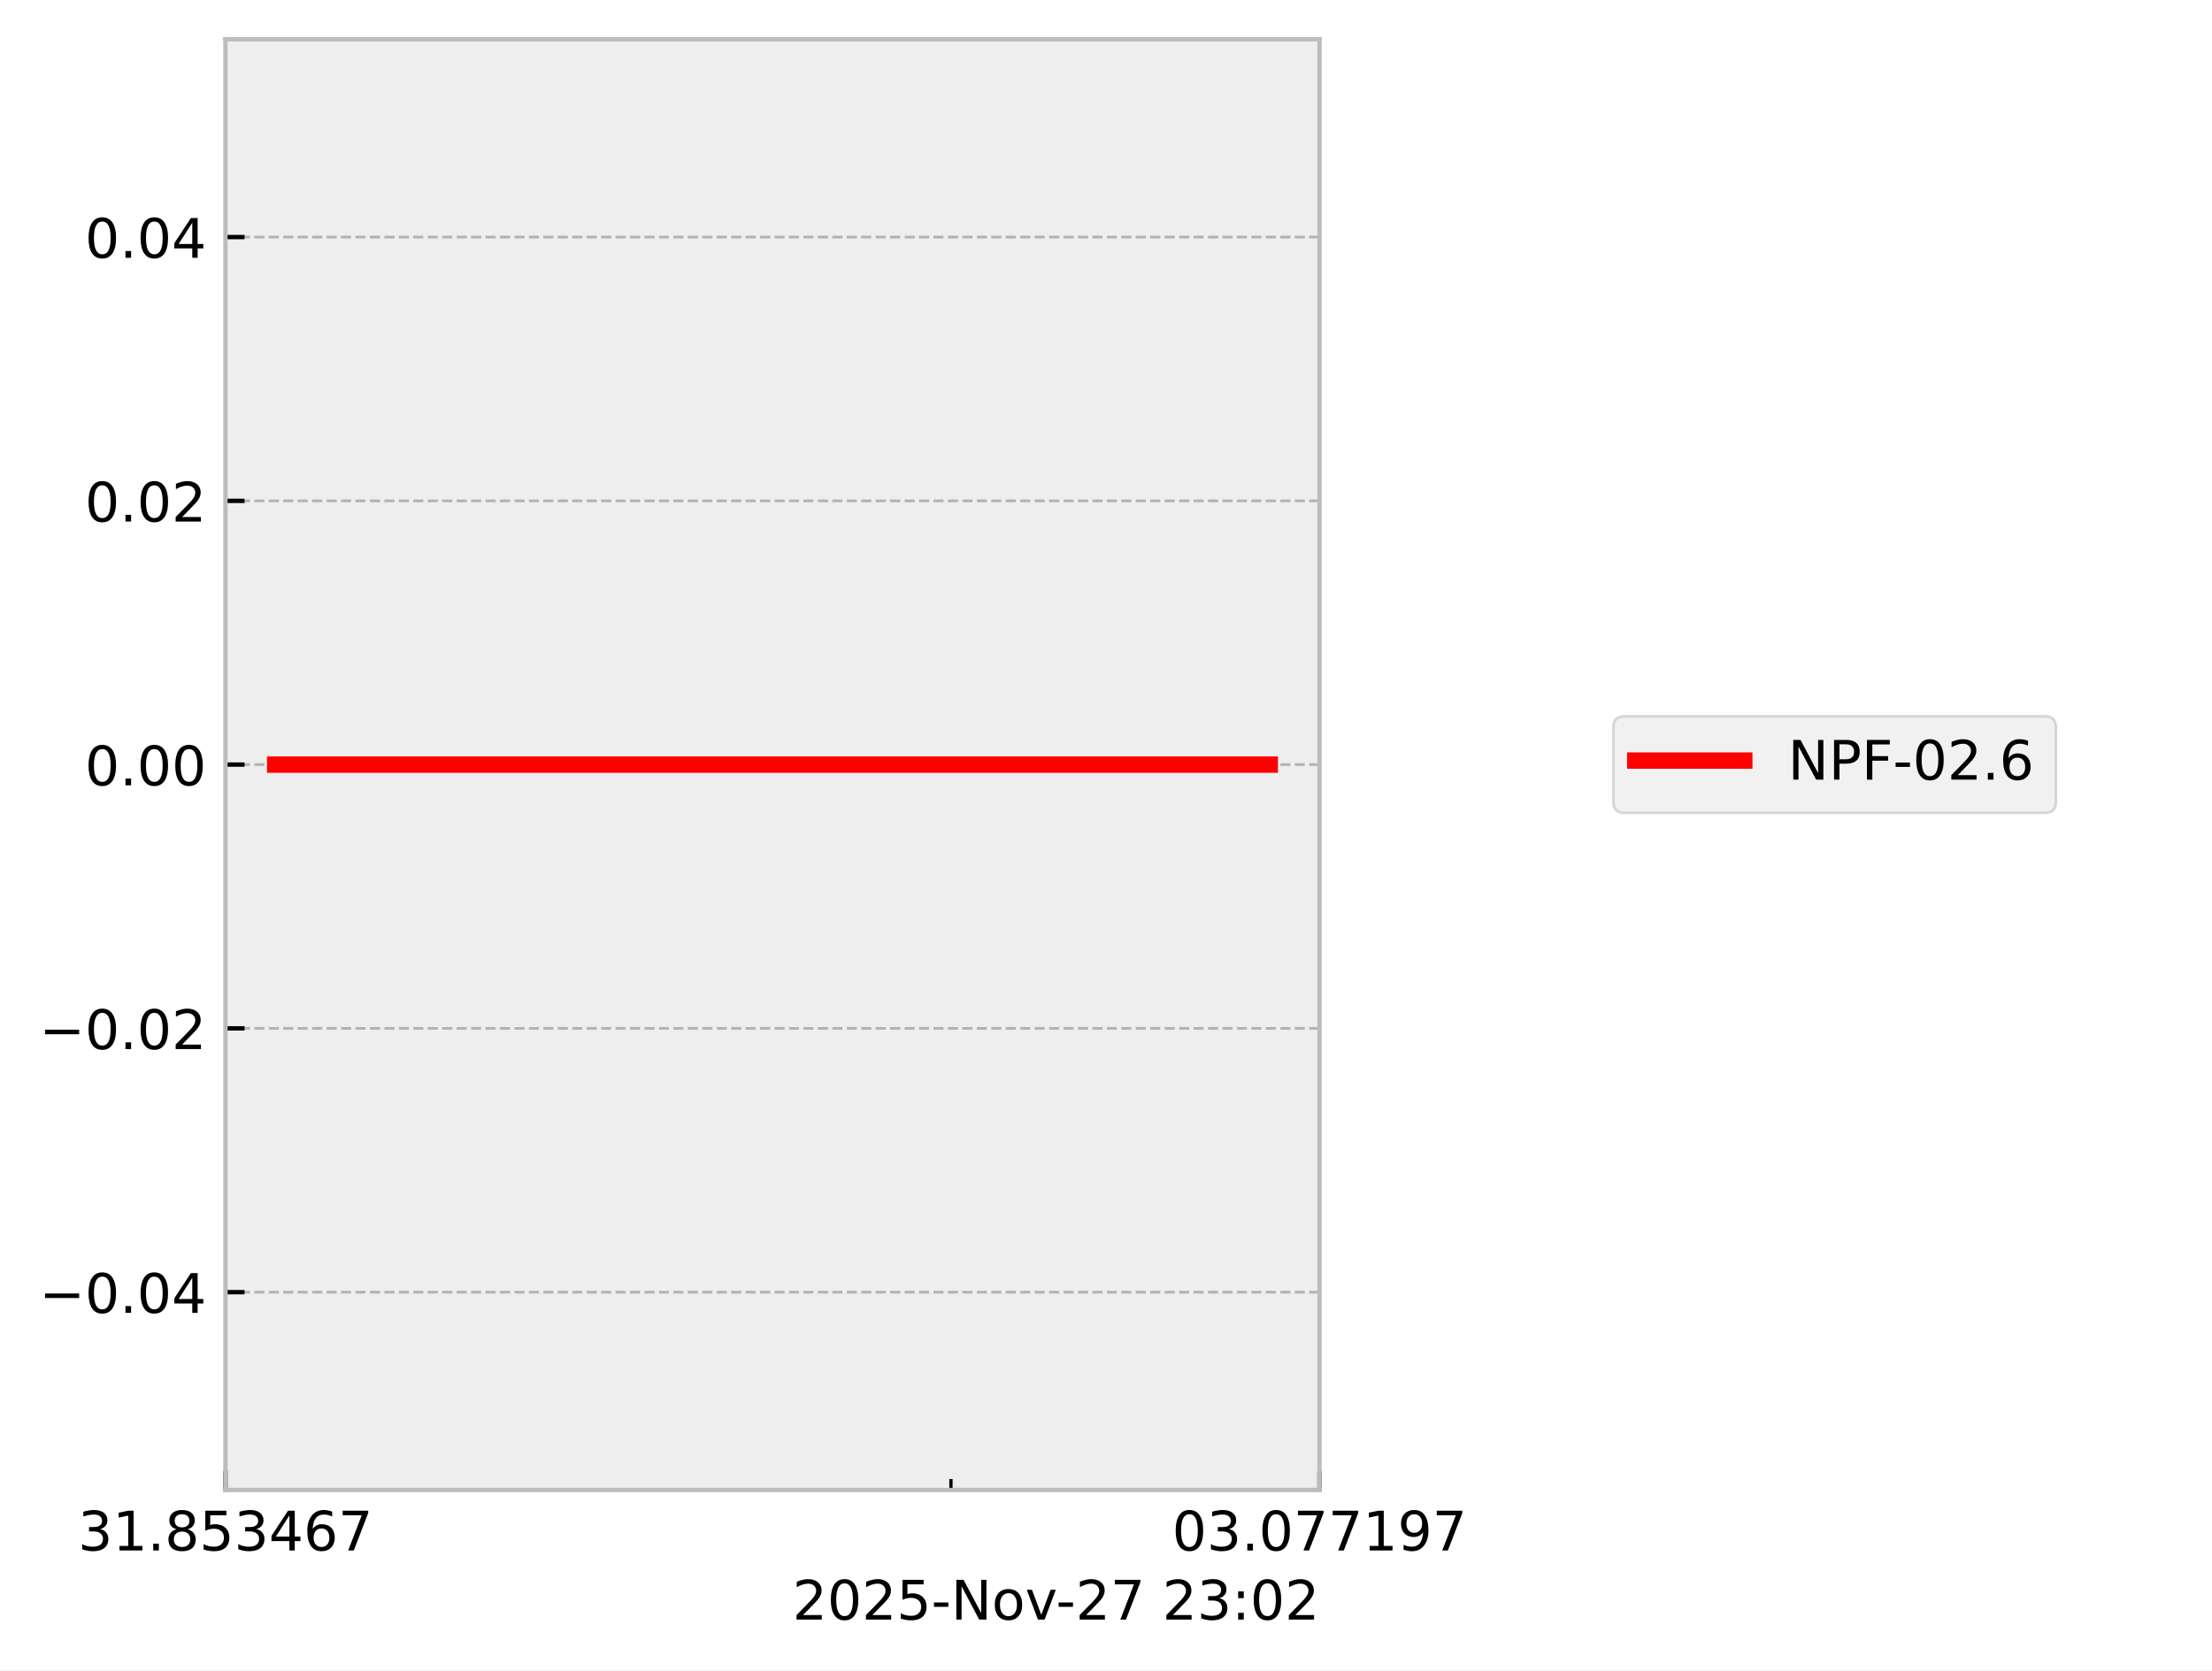
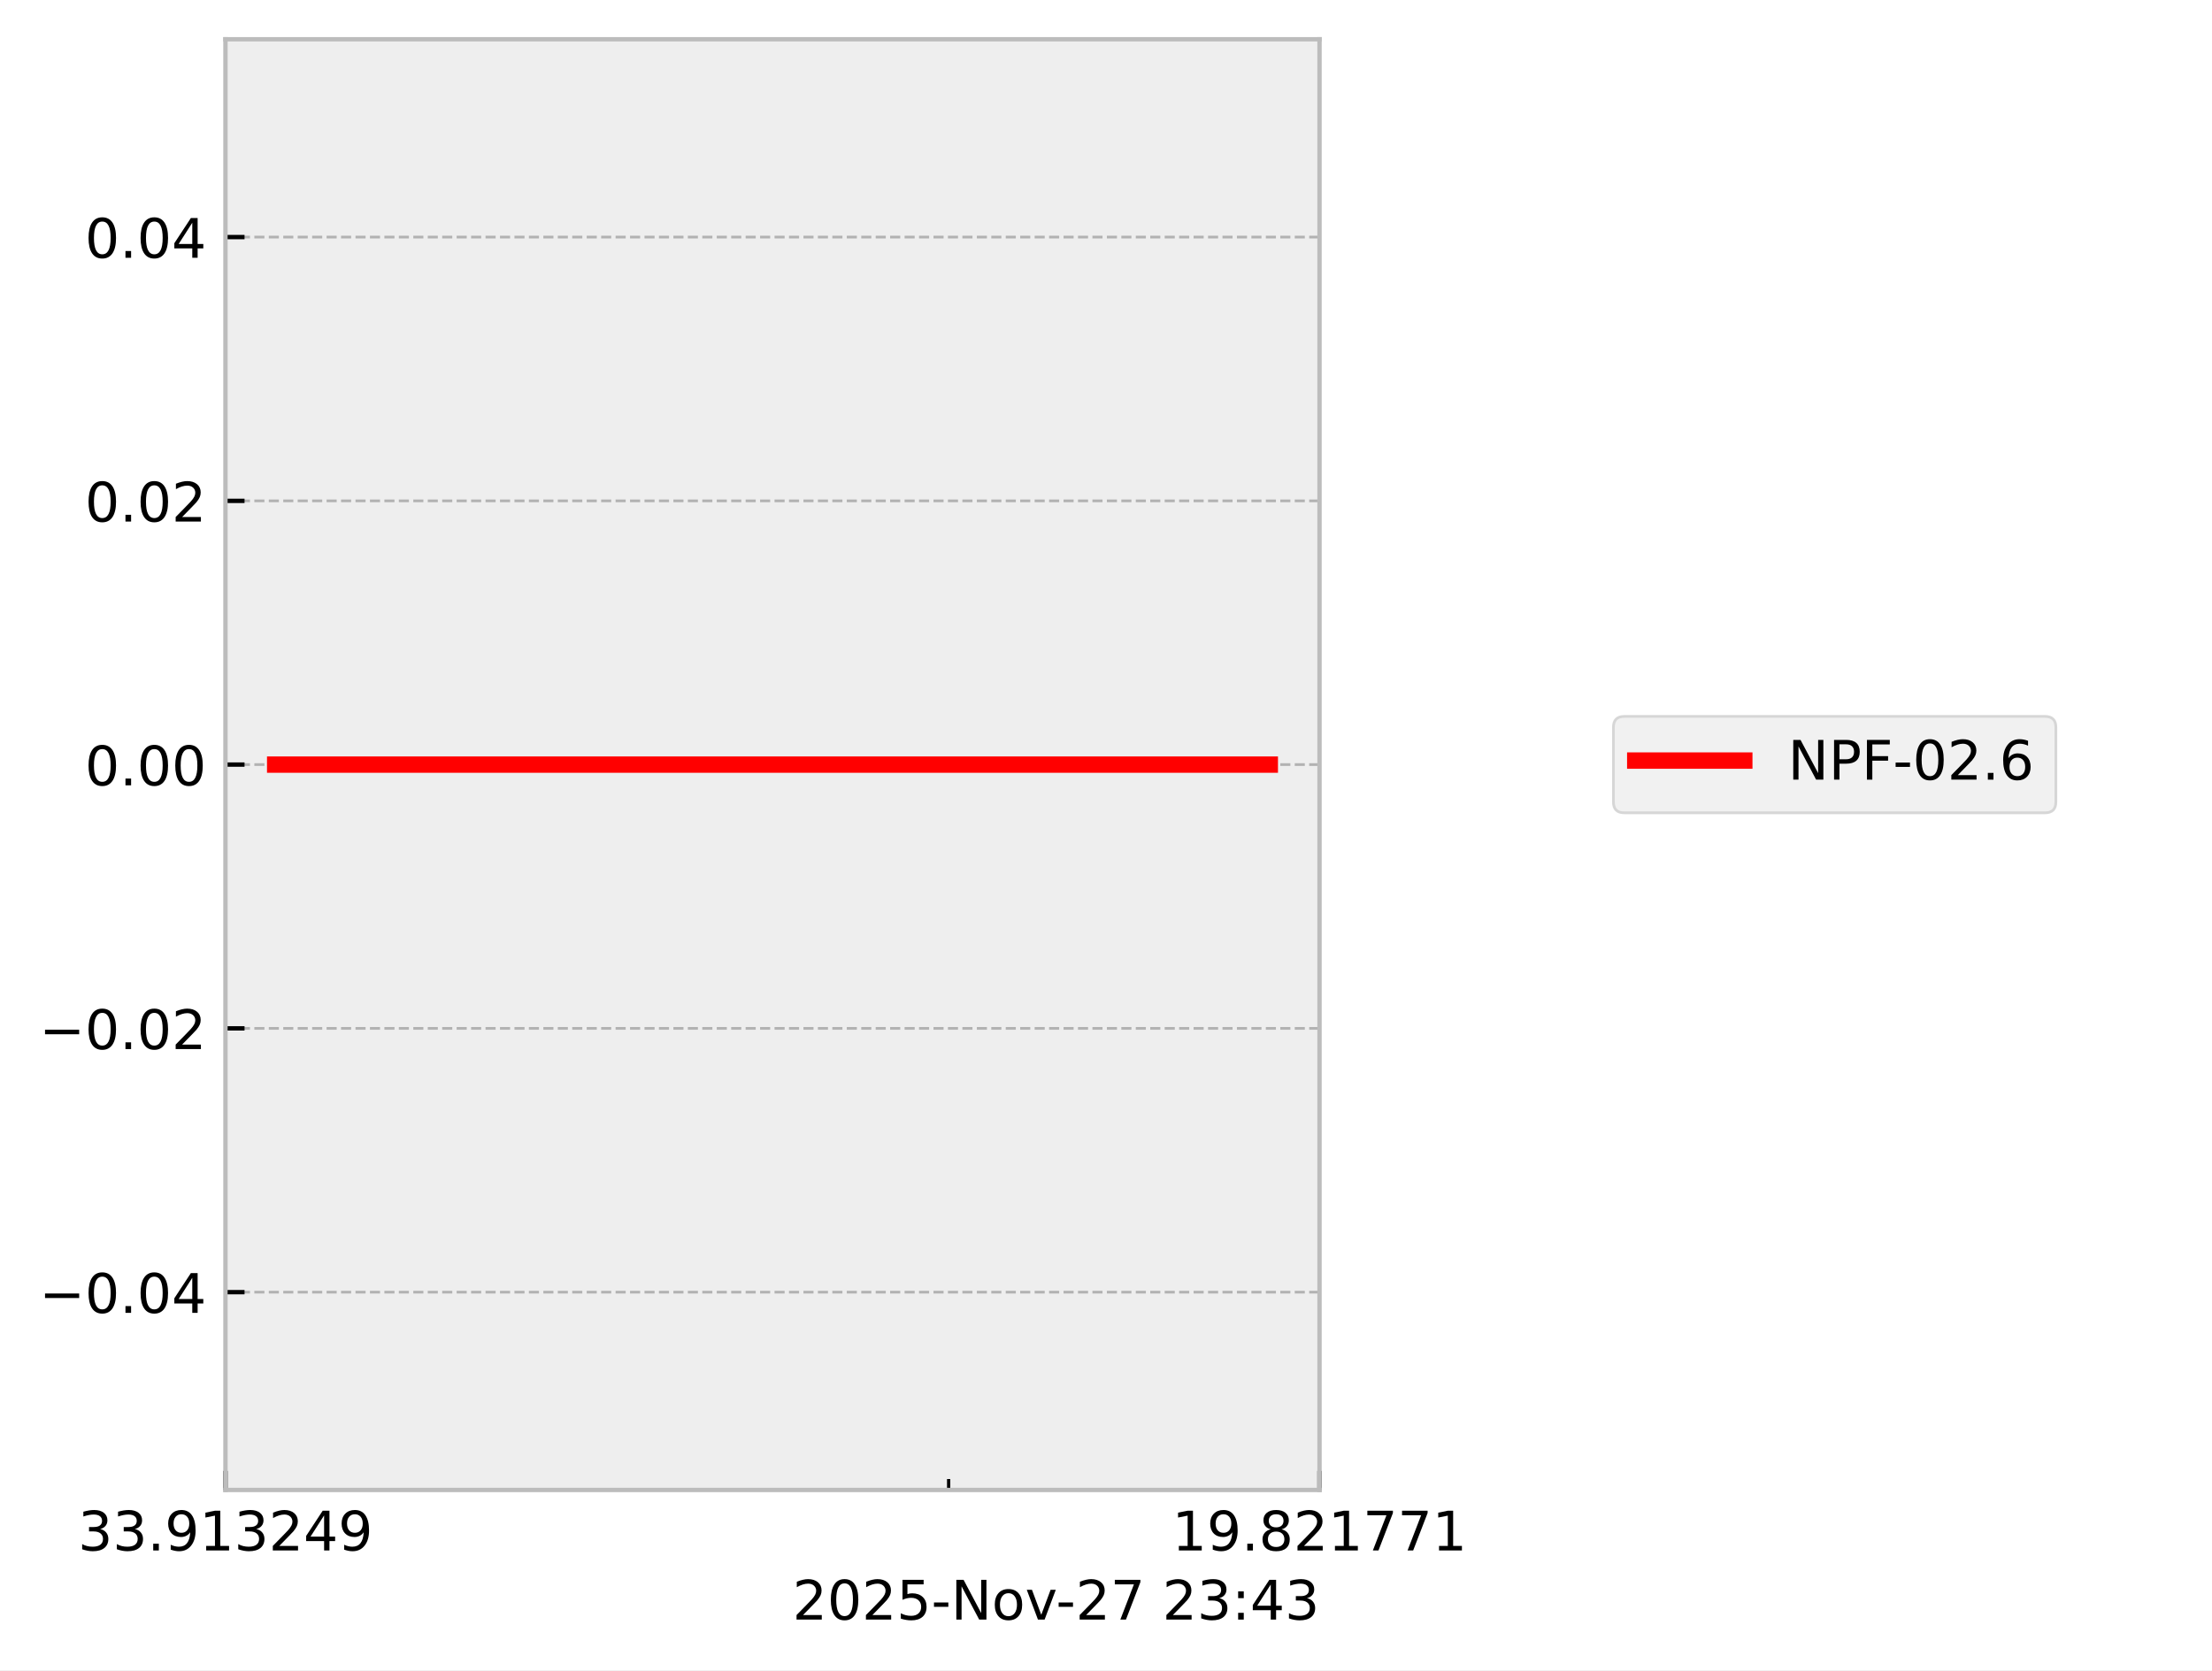
<svg xmlns="http://www.w3.org/2000/svg" xmlns:xlink="http://www.w3.org/1999/xlink" width="405.665pt" height="306.368pt" viewBox="0 0 405.665 306.368" version="1.1">
  <defs>
    <style type="text/css">*{stroke-linejoin: round; stroke-linecap: butt}</style>
  </defs>
  <g id="figure_1">
    <g id="patch_1">
      <path d="M 0 306.368  L 405.665 306.368  L 405.665 0  L 0 0  z " style="fill: #ffffff" />
    </g>
    <g id="axes_1">
      <g id="patch_2">
        <path d="M 41.345 273.312  L 241.991 273.312  L 241.991 7.2  L 41.345 7.2  z " style="fill: #eeeeee" />
      </g>
      <g id="matplotlib.axis_1">
        <g id="xtick_1">
          <g id="line2d_1">
-             <path d="M 41.345 273.312  L 41.345 7.2  " clip-path="url(#p66af78a9c5)" style="fill: none; stroke-dasharray: 1.85,0.8; stroke-dashoffset: 0; stroke: #b2b2b2; stroke-width: 0.5" />
+             <path d="M 41.345 273.312  L 41.345 7.2  " clip-path="url(#pc372a2ad7b)" style="fill: none; stroke-dasharray: 1.85,0.8; stroke-dashoffset: 0; stroke: #b2b2b2; stroke-width: 0.5" />
          </g>
          <g id="line2d_2">
            <defs>
-               <path id="m94ef29f47f" d="M 0 0  L 0 -3.5  " style="stroke: #000000; stroke-width: 0.8" />
-             </defs>
-             <g>
-               <use xlink:href="#m94ef29f47f" x="41.345" y="273.312" style="stroke: #000000; stroke-width: 0.8" />
+               <path id="m54079ca446" d="M 0 0  L 0 -3.5  " style="stroke: #000000; stroke-width: 0.8" />
+             </defs>
+             <g>
+               <use xlink:href="#m54079ca446" x="41.345" y="273.312" style="stroke: #000000; stroke-width: 0.8" />
            </g>
          </g>
          <g id="text_1">
            <g transform="translate(14.30625 284.4104) scale(0.1 -0.1)">
              <defs>
                <path id="DejaVuSans-33" d="M 2597 2516  Q 3050 2419 3304 2112  Q 3559 1806 3559 1356  Q 3559 666 3084 287  Q 2609 -91 1734 -91  Q 1441 -91 1130 -33  Q 819 25 488 141  L 488 750  Q 750 597 1062 519  Q 1375 441 1716 441  Q 2309 441 2620 675  Q 2931 909 2931 1356  Q 2931 1769 2642 2001  Q 2353 2234 1838 2234  L 1294 2234  L 1294 2753  L 1863 2753  Q 2328 2753 2575 2939  Q 2822 3125 2822 3475  Q 2822 3834 2567 4026  Q 2313 4219 1838 4219  Q 1578 4219 1281 4162  Q 984 4106 628 3988  L 628 4550  Q 988 4650 1302 4700  Q 1616 4750 1894 4750  Q 2613 4750 3031 4423  Q 3450 4097 3450 3541  Q 3450 3153 3228 2886  Q 3006 2619 2597 2516  z " transform="scale(0.015625)" />
+                 <path id="DejaVuSans-2e" d="M 684 794  L 1344 794  L 1344 0  L 684 0  L 684 794  z " transform="scale(0.015625)" />
+                 <path id="DejaVuSans-39" d="M 703 97  L 703 672  Q 941 559 1184 500  Q 1428 441 1663 441  Q 2288 441 2617 861  Q 2947 1281 2994 2138  Q 2813 1869 2534 1725  Q 2256 1581 1919 1581  Q 1219 1581 811 2004  Q 403 2428 403 3163  Q 403 3881 828 4315  Q 1253 4750 1959 4750  Q 2769 4750 3195 4129  Q 3622 3509 3622 2328  Q 3622 1225 3098 567  Q 2575 -91 1691 -91  Q 1453 -91 1209 -44  Q 966 3 703 97  z M 1959 2075  Q 2384 2075 2632 2365  Q 2881 2656 2881 3163  Q 2881 3666 2632 3958  Q 2384 4250 1959 4250  Q 1534 4250 1286 3958  Q 1038 3666 1038 3163  Q 1038 2656 1286 2365  Q 1534 2075 1959 2075  z " transform="scale(0.015625)" />
                <path id="DejaVuSans-31" d="M 794 531  L 1825 531  L 1825 4091  L 703 3866  L 703 4441  L 1819 4666  L 2450 4666  L 2450 531  L 3481 531  L 3481 0  L 794 0  L 794 531  z " transform="scale(0.015625)" />
-                 <path id="DejaVuSans-2e" d="M 684 794  L 1344 794  L 1344 0  L 684 0  L 684 794  z " transform="scale(0.015625)" />
-                 <path id="DejaVuSans-38" d="M 2034 2216  Q 1584 2216 1326 1975  Q 1069 1734 1069 1313  Q 1069 891 1326 650  Q 1584 409 2034 409  Q 2484 409 2743 651  Q 3003 894 3003 1313  Q 3003 1734 2745 1975  Q 2488 2216 2034 2216  z M 1403 2484  Q 997 2584 770 2862  Q 544 3141 544 3541  Q 544 4100 942 4425  Q 1341 4750 2034 4750  Q 2731 4750 3128 4425  Q 3525 4100 3525 3541  Q 3525 3141 3298 2862  Q 3072 2584 2669 2484  Q 3125 2378 3379 2068  Q 3634 1759 3634 1313  Q 3634 634 3220 271  Q 2806 -91 2034 -91  Q 1263 -91 848 271  Q 434 634 434 1313  Q 434 1759 690 2068  Q 947 2378 1403 2484  z M 1172 3481  Q 1172 3119 1398 2916  Q 1625 2713 2034 2713  Q 2441 2713 2670 2916  Q 2900 3119 2900 3481  Q 2900 3844 2670 4047  Q 2441 4250 2034 4250  Q 1625 4250 1398 4047  Q 1172 3844 1172 3481  z " transform="scale(0.015625)" />
-                 <path id="DejaVuSans-35" d="M 691 4666  L 3169 4666  L 3169 4134  L 1269 4134  L 1269 2991  Q 1406 3038 1543 3061  Q 1681 3084 1819 3084  Q 2600 3084 3056 2656  Q 3513 2228 3513 1497  Q 3513 744 3044 326  Q 2575 -91 1722 -91  Q 1428 -91 1123 -41  Q 819 9 494 109  L 494 744  Q 775 591 1075 516  Q 1375 441 1709 441  Q 2250 441 2565 725  Q 2881 1009 2881 1497  Q 2881 1984 2565 2268  Q 2250 2553 1709 2553  Q 1456 2553 1204 2497  Q 953 2441 691 2322  L 691 4666  z " transform="scale(0.015625)" />
+                 <path id="DejaVuSans-32" d="M 1228 531  L 3431 531  L 3431 0  L 469 0  L 469 531  Q 828 903 1448 1529  Q 2069 2156 2228 2338  Q 2531 2678 2651 2914  Q 2772 3150 2772 3378  Q 2772 3750 2511 3984  Q 2250 4219 1831 4219  Q 1534 4219 1204 4116  Q 875 4013 500 3803  L 500 4441  Q 881 4594 1212 4672  Q 1544 4750 1819 4750  Q 2544 4750 2975 4387  Q 3406 4025 3406 3419  Q 3406 3131 3298 2873  Q 3191 2616 2906 2266  Q 2828 2175 2409 1742  Q 1991 1309 1228 531  z " transform="scale(0.015625)" />
                <path id="DejaVuSans-34" d="M 2419 4116  L 825 1625  L 2419 1625  L 2419 4116  z M 2253 4666  L 3047 4666  L 3047 1625  L 3713 1625  L 3713 1100  L 3047 1100  L 3047 0  L 2419 0  L 2419 1100  L 313 1100  L 313 1709  L 2253 4666  z " transform="scale(0.015625)" />
-                 <path id="DejaVuSans-36" d="M 2113 2584  Q 1688 2584 1439 2293  Q 1191 2003 1191 1497  Q 1191 994 1439 701  Q 1688 409 2113 409  Q 2538 409 2786 701  Q 3034 994 3034 1497  Q 3034 2003 2786 2293  Q 2538 2584 2113 2584  z M 3366 4563  L 3366 3988  Q 3128 4100 2886 4159  Q 2644 4219 2406 4219  Q 1781 4219 1451 3797  Q 1122 3375 1075 2522  Q 1259 2794 1537 2939  Q 1816 3084 2150 3084  Q 2853 3084 3261 2657  Q 3669 2231 3669 1497  Q 3669 778 3244 343  Q 2819 -91 2113 -91  Q 1303 -91 875 529  Q 447 1150 447 2328  Q 447 3434 972 4092  Q 1497 4750 2381 4750  Q 2619 4750 2861 4703  Q 3103 4656 3366 4563  z " transform="scale(0.015625)" />
-                 <path id="DejaVuSans-37" d="M 525 4666  L 3525 4666  L 3525 4397  L 1831 0  L 1172 0  L 2766 4134  L 525 4134  L 525 4666  z " transform="scale(0.015625)" />
              </defs>
              <use xlink:href="#DejaVuSans-33" />
-               <use xlink:href="#DejaVuSans-31" transform="translate(63.62305 0)" />
+               <use xlink:href="#DejaVuSans-33" transform="translate(63.62305 0)" />
              <use xlink:href="#DejaVuSans-2e" transform="translate(127.2461 0)" />
-               <use xlink:href="#DejaVuSans-38" transform="translate(159.0332 0)" />
-               <use xlink:href="#DejaVuSans-35" transform="translate(222.6562 0)" />
+               <use xlink:href="#DejaVuSans-39" transform="translate(159.0332 0)" />
+               <use xlink:href="#DejaVuSans-31" transform="translate(222.6562 0)" />
              <use xlink:href="#DejaVuSans-33" transform="translate(286.2793 0)" />
-               <use xlink:href="#DejaVuSans-34" transform="translate(349.9023 0)" />
-               <use xlink:href="#DejaVuSans-36" transform="translate(413.5254 0)" />
-               <use xlink:href="#DejaVuSans-37" transform="translate(477.1484 0)" />
+               <use xlink:href="#DejaVuSans-32" transform="translate(349.9023 0)" />
+               <use xlink:href="#DejaVuSans-34" transform="translate(413.5254 0)" />
+               <use xlink:href="#DejaVuSans-39" transform="translate(477.1484 0)" />
            </g>
          </g>
        </g>
        <g id="xtick_2">
          <g id="line2d_3">
-             <path d="M 241.991 273.312  L 241.991 7.2  " clip-path="url(#p66af78a9c5)" style="fill: none; stroke-dasharray: 1.85,0.8; stroke-dashoffset: 0; stroke: #b2b2b2; stroke-width: 0.5" />
+             <path d="M 241.991 273.312  L 241.991 7.2  " clip-path="url(#pc372a2ad7b)" style="fill: none; stroke-dasharray: 1.85,0.8; stroke-dashoffset: 0; stroke: #b2b2b2; stroke-width: 0.5" />
          </g>
          <g id="line2d_4">
            <g>
-               <use xlink:href="#m94ef29f47f" x="241.991" y="273.312" style="stroke: #000000; stroke-width: 0.8" />
+               <use xlink:href="#m54079ca446" x="241.991" y="273.312" style="stroke: #000000; stroke-width: 0.8" />
            </g>
          </g>
          <g id="text_2">
            <g transform="translate(214.9522 284.4104) scale(0.1 -0.1)">
              <defs>
-                 <path id="DejaVuSans-30" d="M 2034 4250  Q 1547 4250 1301 3770  Q 1056 3291 1056 2328  Q 1056 1369 1301 889  Q 1547 409 2034 409  Q 2525 409 2770 889  Q 3016 1369 3016 2328  Q 3016 3291 2770 3770  Q 2525 4250 2034 4250  z M 2034 4750  Q 2819 4750 3233 4129  Q 3647 3509 3647 2328  Q 3647 1150 3233 529  Q 2819 -91 2034 -91  Q 1250 -91 836 529  Q 422 1150 422 2328  Q 422 3509 836 4129  Q 1250 4750 2034 4750  z " transform="scale(0.015625)" />
-                 <path id="DejaVuSans-39" d="M 703 97  L 703 672  Q 941 559 1184 500  Q 1428 441 1663 441  Q 2288 441 2617 861  Q 2947 1281 2994 2138  Q 2813 1869 2534 1725  Q 2256 1581 1919 1581  Q 1219 1581 811 2004  Q 403 2428 403 3163  Q 403 3881 828 4315  Q 1253 4750 1959 4750  Q 2769 4750 3195 4129  Q 3622 3509 3622 2328  Q 3622 1225 3098 567  Q 2575 -91 1691 -91  Q 1453 -91 1209 -44  Q 966 3 703 97  z M 1959 2075  Q 2384 2075 2632 2365  Q 2881 2656 2881 3163  Q 2881 3666 2632 3958  Q 2384 4250 1959 4250  Q 1534 4250 1286 3958  Q 1038 3666 1038 3163  Q 1038 2656 1286 2365  Q 1534 2075 1959 2075  z " transform="scale(0.015625)" />
+                 <path id="DejaVuSans-38" d="M 2034 2216  Q 1584 2216 1326 1975  Q 1069 1734 1069 1313  Q 1069 891 1326 650  Q 1584 409 2034 409  Q 2484 409 2743 651  Q 3003 894 3003 1313  Q 3003 1734 2745 1975  Q 2488 2216 2034 2216  z M 1403 2484  Q 997 2584 770 2862  Q 544 3141 544 3541  Q 544 4100 942 4425  Q 1341 4750 2034 4750  Q 2731 4750 3128 4425  Q 3525 4100 3525 3541  Q 3525 3141 3298 2862  Q 3072 2584 2669 2484  Q 3125 2378 3379 2068  Q 3634 1759 3634 1313  Q 3634 634 3220 271  Q 2806 -91 2034 -91  Q 1263 -91 848 271  Q 434 634 434 1313  Q 434 1759 690 2068  Q 947 2378 1403 2484  z M 1172 3481  Q 1172 3119 1398 2916  Q 1625 2713 2034 2713  Q 2441 2713 2670 2916  Q 2900 3119 2900 3481  Q 2900 3844 2670 4047  Q 2441 4250 2034 4250  Q 1625 4250 1398 4047  Q 1172 3844 1172 3481  z " transform="scale(0.015625)" />
+                 <path id="DejaVuSans-37" d="M 525 4666  L 3525 4666  L 3525 4397  L 1831 0  L 1172 0  L 2766 4134  L 525 4134  L 525 4666  z " transform="scale(0.015625)" />
              </defs>
-               <use xlink:href="#DejaVuSans-30" />
-               <use xlink:href="#DejaVuSans-33" transform="translate(63.62305 0)" />
+               <use xlink:href="#DejaVuSans-31" />
+               <use xlink:href="#DejaVuSans-39" transform="translate(63.62305 0)" />
              <use xlink:href="#DejaVuSans-2e" transform="translate(127.2461 0)" />
-               <use xlink:href="#DejaVuSans-30" transform="translate(159.0332 0)" />
-               <use xlink:href="#DejaVuSans-37" transform="translate(222.6562 0)" />
-               <use xlink:href="#DejaVuSans-37" transform="translate(286.2793 0)" />
-               <use xlink:href="#DejaVuSans-31" transform="translate(349.9023 0)" />
-               <use xlink:href="#DejaVuSans-39" transform="translate(413.5254 0)" />
-               <use xlink:href="#DejaVuSans-37" transform="translate(477.1484 0)" />
+               <use xlink:href="#DejaVuSans-38" transform="translate(159.0332 0)" />
+               <use xlink:href="#DejaVuSans-32" transform="translate(222.6562 0)" />
+               <use xlink:href="#DejaVuSans-31" transform="translate(286.2793 0)" />
+               <use xlink:href="#DejaVuSans-37" transform="translate(349.9023 0)" />
+               <use xlink:href="#DejaVuSans-37" transform="translate(413.5254 0)" />
+               <use xlink:href="#DejaVuSans-31" transform="translate(477.1484 0)" />
            </g>
          </g>
        </g>
        <g id="xtick_3">
          <g id="line2d_5">
            <defs>
-               <path id="m4193b2870d" d="M 0 0  L 0 -2  " style="stroke: #000000; stroke-width: 0.6" />
-             </defs>
-             <g>
-               <use xlink:href="#m4193b2870d" x="174.398" y="273.312" style="stroke: #000000; stroke-width: 0.6" />
+               <path id="m430632bc61" d="M 0 0  L 0 -2  " style="stroke: #000000; stroke-width: 0.6" />
+             </defs>
+             <g>
+               <use xlink:href="#m430632bc61" x="173.975" y="273.312" style="stroke: #000000; stroke-width: 0.6" />
            </g>
          </g>
        </g>
        <g id="text_3">
          <g transform="translate(145.3475 297.0886) scale(0.1 -0.1)">
            <defs>
-               <path id="DejaVuSans-32" d="M 1228 531  L 3431 531  L 3431 0  L 469 0  L 469 531  Q 828 903 1448 1529  Q 2069 2156 2228 2338  Q 2531 2678 2651 2914  Q 2772 3150 2772 3378  Q 2772 3750 2511 3984  Q 2250 4219 1831 4219  Q 1534 4219 1204 4116  Q 875 4013 500 3803  L 500 4441  Q 881 4594 1212 4672  Q 1544 4750 1819 4750  Q 2544 4750 2975 4387  Q 3406 4025 3406 3419  Q 3406 3131 3298 2873  Q 3191 2616 2906 2266  Q 2828 2175 2409 1742  Q 1991 1309 1228 531  z " transform="scale(0.015625)" />
+               <path id="DejaVuSans-30" d="M 2034 4250  Q 1547 4250 1301 3770  Q 1056 3291 1056 2328  Q 1056 1369 1301 889  Q 1547 409 2034 409  Q 2525 409 2770 889  Q 3016 1369 3016 2328  Q 3016 3291 2770 3770  Q 2525 4250 2034 4250  z M 2034 4750  Q 2819 4750 3233 4129  Q 3647 3509 3647 2328  Q 3647 1150 3233 529  Q 2819 -91 2034 -91  Q 1250 -91 836 529  Q 422 1150 422 2328  Q 422 3509 836 4129  Q 1250 4750 2034 4750  z " transform="scale(0.015625)" />
+               <path id="DejaVuSans-35" d="M 691 4666  L 3169 4666  L 3169 4134  L 1269 4134  L 1269 2991  Q 1406 3038 1543 3061  Q 1681 3084 1819 3084  Q 2600 3084 3056 2656  Q 3513 2228 3513 1497  Q 3513 744 3044 326  Q 2575 -91 1722 -91  Q 1428 -91 1123 -41  Q 819 9 494 109  L 494 744  Q 775 591 1075 516  Q 1375 441 1709 441  Q 2250 441 2565 725  Q 2881 1009 2881 1497  Q 2881 1984 2565 2268  Q 2250 2553 1709 2553  Q 1456 2553 1204 2497  Q 953 2441 691 2322  L 691 4666  z " transform="scale(0.015625)" />
              <path id="DejaVuSans-2d" d="M 313 2009  L 1997 2009  L 1997 1497  L 313 1497  L 313 2009  z " transform="scale(0.015625)" />
              <path id="DejaVuSans-4e" d="M 628 4666  L 1478 4666  L 3547 763  L 3547 4666  L 4159 4666  L 4159 0  L 3309 0  L 1241 3903  L 1241 0  L 628 0  L 628 4666  z " transform="scale(0.015625)" />
              <path id="DejaVuSans-6f" d="M 1959 3097  Q 1497 3097 1228 2736  Q 959 2375 959 1747  Q 959 1119 1226 758  Q 1494 397 1959 397  Q 2419 397 2687 759  Q 2956 1122 2956 1747  Q 2956 2369 2687 2733  Q 2419 3097 1959 3097  z M 1959 3584  Q 2709 3584 3137 3096  Q 3566 2609 3566 1747  Q 3566 888 3137 398  Q 2709 -91 1959 -91  Q 1206 -91 779 398  Q 353 888 353 1747  Q 353 2609 779 3096  Q 1206 3584 1959 3584  z " transform="scale(0.015625)" />
              <path id="DejaVuSans-76" d="M 191 3500  L 800 3500  L 1894 563  L 2988 3500  L 3597 3500  L 2284 0  L 1503 0  L 191 3500  z " transform="scale(0.015625)" />
              <path id="DejaVuSans-20" transform="scale(0.015625)" />
              <path id="DejaVuSans-3a" d="M 750 794  L 1409 794  L 1409 0  L 750 0  L 750 794  z M 750 3309  L 1409 3309  L 1409 2516  L 750 2516  L 750 3309  z " transform="scale(0.015625)" />
            </defs>
            <use xlink:href="#DejaVuSans-32" />
            <use xlink:href="#DejaVuSans-30" transform="translate(63.62305 0)" />
            <use xlink:href="#DejaVuSans-32" transform="translate(127.2461 0)" />
            <use xlink:href="#DejaVuSans-35" transform="translate(190.8691 0)" />
            <use xlink:href="#DejaVuSans-2d" transform="translate(254.4922 0)" />
            <use xlink:href="#DejaVuSans-4e" transform="translate(290.5762 0)" />
            <use xlink:href="#DejaVuSans-6f" transform="translate(365.3809 0)" />
            <use xlink:href="#DejaVuSans-76" transform="translate(426.5625 0)" />
            <use xlink:href="#DejaVuSans-2d" transform="translate(483.1172 0)" />
            <use xlink:href="#DejaVuSans-32" transform="translate(519.2012 0)" />
            <use xlink:href="#DejaVuSans-37" transform="translate(582.8242 0)" />
            <use xlink:href="#DejaVuSans-20" transform="translate(646.4473 0)" />
            <use xlink:href="#DejaVuSans-32" transform="translate(678.2344 0)" />
            <use xlink:href="#DejaVuSans-33" transform="translate(741.8574 0)" />
            <use xlink:href="#DejaVuSans-3a" transform="translate(805.4805 0)" />
-             <use xlink:href="#DejaVuSans-30" transform="translate(839.1719 0)" />
-             <use xlink:href="#DejaVuSans-32" transform="translate(902.7949 0)" />
+             <use xlink:href="#DejaVuSans-34" transform="translate(839.1719 0)" />
+             <use xlink:href="#DejaVuSans-33" transform="translate(902.7949 0)" />
          </g>
        </g>
      </g>
      <g id="matplotlib.axis_2">
        <g id="ytick_1">
          <g id="line2d_6">
-             <path d="M 41.345 237.024  L 241.991 237.024  " clip-path="url(#p66af78a9c5)" style="fill: none; stroke-dasharray: 1.85,0.8; stroke-dashoffset: 0; stroke: #b2b2b2; stroke-width: 0.5" />
+             <path d="M 41.345 237.024  L 241.991 237.024  " clip-path="url(#pc372a2ad7b)" style="fill: none; stroke-dasharray: 1.85,0.8; stroke-dashoffset: 0; stroke: #b2b2b2; stroke-width: 0.5" />
          </g>
          <g id="line2d_7">
            <defs>
-               <path id="mf8f4a2ca7c" d="M 0 0  L 3.5 0  " style="stroke: #000000; stroke-width: 0.8" />
-             </defs>
-             <g>
-               <use xlink:href="#mf8f4a2ca7c" x="41.345" y="237.024" style="stroke: #000000; stroke-width: 0.8" />
+               <path id="m8bccc8ca0d" d="M 0 0  L 3.5 0  " style="stroke: #000000; stroke-width: 0.8" />
+             </defs>
+             <g>
+               <use xlink:href="#m8bccc8ca0d" x="41.345" y="237.024" style="stroke: #000000; stroke-width: 0.8" />
            </g>
          </g>
          <g id="text_4">
            <g transform="translate(7.2 240.8232) scale(0.1 -0.1)">
              <defs>
                <path id="DejaVuSans-2212" d="M 678 2272  L 4684 2272  L 4684 1741  L 678 1741  L 678 2272  z " transform="scale(0.015625)" />
              </defs>
              <use xlink:href="#DejaVuSans-2212" />
              <use xlink:href="#DejaVuSans-30" transform="translate(83.78906 0)" />
              <use xlink:href="#DejaVuSans-2e" transform="translate(147.4121 0)" />
              <use xlink:href="#DejaVuSans-30" transform="translate(179.1992 0)" />
              <use xlink:href="#DejaVuSans-34" transform="translate(242.8223 0)" />
            </g>
          </g>
        </g>
        <g id="ytick_2">
          <g id="line2d_8">
-             <path d="M 41.345 188.64  L 241.991 188.64  " clip-path="url(#p66af78a9c5)" style="fill: none; stroke-dasharray: 1.85,0.8; stroke-dashoffset: 0; stroke: #b2b2b2; stroke-width: 0.5" />
+             <path d="M 41.345 188.64  L 241.991 188.64  " clip-path="url(#pc372a2ad7b)" style="fill: none; stroke-dasharray: 1.85,0.8; stroke-dashoffset: 0; stroke: #b2b2b2; stroke-width: 0.5" />
          </g>
          <g id="line2d_9">
            <g>
-               <use xlink:href="#mf8f4a2ca7c" x="41.345" y="188.64" style="stroke: #000000; stroke-width: 0.8" />
+               <use xlink:href="#m8bccc8ca0d" x="41.345" y="188.64" style="stroke: #000000; stroke-width: 0.8" />
            </g>
          </g>
          <g id="text_5">
            <g transform="translate(7.2 192.4392) scale(0.1 -0.1)">
              <use xlink:href="#DejaVuSans-2212" />
              <use xlink:href="#DejaVuSans-30" transform="translate(83.78906 0)" />
              <use xlink:href="#DejaVuSans-2e" transform="translate(147.4121 0)" />
              <use xlink:href="#DejaVuSans-30" transform="translate(179.1992 0)" />
              <use xlink:href="#DejaVuSans-32" transform="translate(242.8223 0)" />
            </g>
          </g>
        </g>
        <g id="ytick_3">
          <g id="line2d_10">
-             <path d="M 41.345 140.256  L 241.991 140.256  " clip-path="url(#p66af78a9c5)" style="fill: none; stroke-dasharray: 1.85,0.8; stroke-dashoffset: 0; stroke: #b2b2b2; stroke-width: 0.5" />
+             <path d="M 41.345 140.256  L 241.991 140.256  " clip-path="url(#pc372a2ad7b)" style="fill: none; stroke-dasharray: 1.85,0.8; stroke-dashoffset: 0; stroke: #b2b2b2; stroke-width: 0.5" />
          </g>
          <g id="line2d_11">
            <g>
-               <use xlink:href="#mf8f4a2ca7c" x="41.345" y="140.256" style="stroke: #000000; stroke-width: 0.8" />
+               <use xlink:href="#m8bccc8ca0d" x="41.345" y="140.256" style="stroke: #000000; stroke-width: 0.8" />
            </g>
          </g>
          <g id="text_6">
            <g transform="translate(15.57969 144.0552) scale(0.1 -0.1)">
              <use xlink:href="#DejaVuSans-30" />
              <use xlink:href="#DejaVuSans-2e" transform="translate(63.62305 0)" />
              <use xlink:href="#DejaVuSans-30" transform="translate(95.41016 0)" />
              <use xlink:href="#DejaVuSans-30" transform="translate(159.0332 0)" />
            </g>
          </g>
        </g>
        <g id="ytick_4">
          <g id="line2d_12">
-             <path d="M 41.345 91.872  L 241.991 91.872  " clip-path="url(#p66af78a9c5)" style="fill: none; stroke-dasharray: 1.85,0.8; stroke-dashoffset: 0; stroke: #b2b2b2; stroke-width: 0.5" />
+             <path d="M 41.345 91.872  L 241.991 91.872  " clip-path="url(#pc372a2ad7b)" style="fill: none; stroke-dasharray: 1.85,0.8; stroke-dashoffset: 0; stroke: #b2b2b2; stroke-width: 0.5" />
          </g>
          <g id="line2d_13">
            <g>
-               <use xlink:href="#mf8f4a2ca7c" x="41.345" y="91.872" style="stroke: #000000; stroke-width: 0.8" />
+               <use xlink:href="#m8bccc8ca0d" x="41.345" y="91.872" style="stroke: #000000; stroke-width: 0.8" />
            </g>
          </g>
          <g id="text_7">
            <g transform="translate(15.57969 95.67122) scale(0.1 -0.1)">
              <use xlink:href="#DejaVuSans-30" />
              <use xlink:href="#DejaVuSans-2e" transform="translate(63.62305 0)" />
              <use xlink:href="#DejaVuSans-30" transform="translate(95.41016 0)" />
              <use xlink:href="#DejaVuSans-32" transform="translate(159.0332 0)" />
            </g>
          </g>
        </g>
        <g id="ytick_5">
          <g id="line2d_14">
-             <path d="M 41.345 43.488  L 241.991 43.488  " clip-path="url(#p66af78a9c5)" style="fill: none; stroke-dasharray: 1.85,0.8; stroke-dashoffset: 0; stroke: #b2b2b2; stroke-width: 0.5" />
+             <path d="M 41.345 43.488  L 241.991 43.488  " clip-path="url(#pc372a2ad7b)" style="fill: none; stroke-dasharray: 1.85,0.8; stroke-dashoffset: 0; stroke: #b2b2b2; stroke-width: 0.5" />
          </g>
          <g id="line2d_15">
            <g>
-               <use xlink:href="#mf8f4a2ca7c" x="41.345" y="43.488" style="stroke: #000000; stroke-width: 0.8" />
+               <use xlink:href="#m8bccc8ca0d" x="41.345" y="43.488" style="stroke: #000000; stroke-width: 0.8" />
            </g>
          </g>
          <g id="text_8">
            <g transform="translate(15.57969 47.28722) scale(0.1 -0.1)">
              <use xlink:href="#DejaVuSans-30" />
              <use xlink:href="#DejaVuSans-2e" transform="translate(63.62305 0)" />
              <use xlink:href="#DejaVuSans-30" transform="translate(95.41016 0)" />
              <use xlink:href="#DejaVuSans-34" transform="translate(159.0332 0)" />
            </g>
          </g>
        </g>
      </g>
      <g id="line2d_16">
-         <path d="M 50.466 140.256  L 70.608 140.256  L 159.576 140.256  L 165.861 140.256  L 188.081 140.256  L 232.645 140.256  L 232.752 140.256  L 232.871 140.256  " clip-path="url(#p66af78a9c5)" style="fill: none; stroke: #ff0000; stroke-width: 3; stroke-linecap: square" />
+         <path d="M 50.466 140.256  L 70.54 140.256  L 159.204 140.256  L 165.468 140.256  L 187.612 140.256  L 232.025 140.256  L 232.131 140.256  L 232.768 140.256  L 232.871 140.256  " clip-path="url(#pc372a2ad7b)" style="fill: none; stroke: #ff0000; stroke-width: 3; stroke-linecap: square" />
      </g>
      <g id="patch_3">
        <path d="M 41.345 273.312  L 41.345 7.2  " style="fill: none; stroke: #bcbcbc; stroke-width: 0.8; stroke-linejoin: miter; stroke-linecap: square" />
      </g>
      <g id="patch_4">
        <path d="M 241.991 273.312  L 241.991 7.2  " style="fill: none; stroke: #bcbcbc; stroke-width: 0.8; stroke-linejoin: miter; stroke-linecap: square" />
      </g>
      <g id="patch_5">
        <path d="M 41.345 273.312  L 241.991 273.312  " style="fill: none; stroke: #bcbcbc; stroke-width: 0.8; stroke-linejoin: miter; stroke-linecap: square" />
      </g>
      <g id="patch_6">
        <path d="M 41.345 7.2  L 241.991 7.2  " style="fill: none; stroke: #bcbcbc; stroke-width: 0.8; stroke-linejoin: miter; stroke-linecap: square" />
      </g>
    </g>
    <g id="axes_2">
      <g id="legend_1">
        <g id="patch_7">
          <path d="M 297.893 149.095  L 375.029 149.095  Q 377.029 149.095 377.029 147.095  L 377.029 133.417  Q 377.029 131.417 375.029 131.417  L 297.893 131.417  Q 295.893 131.417 295.893 133.417  L 295.893 147.095  Q 295.893 149.095 297.893 149.095  z " style="fill: #eeeeee; opacity: 0.8; stroke: #cccccc; stroke-width: 0.5; stroke-linejoin: miter" />
        </g>
        <g id="line2d_17">
          <path d="M 299.893 139.515  L 309.893 139.515  L 319.893 139.515  " style="fill: none; stroke: #ff0000; stroke-width: 3; stroke-linecap: square" />
        </g>
        <g id="text_9">
          <g transform="translate(327.893 143.0154) scale(0.1 -0.1)">
            <defs>
              <path id="DejaVuSans-50" d="M 1259 4147  L 1259 2394  L 2053 2394  Q 2494 2394 2734 2622  Q 2975 2850 2975 3272  Q 2975 3691 2734 3919  Q 2494 4147 2053 4147  L 1259 4147  z M 628 4666  L 2053 4666  Q 2838 4666 3239 4311  Q 3641 3956 3641 3272  Q 3641 2581 3239 2228  Q 2838 1875 2053 1875  L 1259 1875  L 1259 0  L 628 0  L 628 4666  z " transform="scale(0.015625)" />
              <path id="DejaVuSans-46" d="M 628 4666  L 3309 4666  L 3309 4134  L 1259 4134  L 1259 2759  L 3109 2759  L 3109 2228  L 1259 2228  L 1259 0  L 628 0  L 628 4666  z " transform="scale(0.015625)" />
+               <path id="DejaVuSans-36" d="M 2113 2584  Q 1688 2584 1439 2293  Q 1191 2003 1191 1497  Q 1191 994 1439 701  Q 1688 409 2113 409  Q 2538 409 2786 701  Q 3034 994 3034 1497  Q 3034 2003 2786 2293  Q 2538 2584 2113 2584  z M 3366 4563  L 3366 3988  Q 3128 4100 2886 4159  Q 2644 4219 2406 4219  Q 1781 4219 1451 3797  Q 1122 3375 1075 2522  Q 1259 2794 1537 2939  Q 1816 3084 2150 3084  Q 2853 3084 3261 2657  Q 3669 2231 3669 1497  Q 3669 778 3244 343  Q 2819 -91 2113 -91  Q 1303 -91 875 529  Q 447 1150 447 2328  Q 447 3434 972 4092  Q 1497 4750 2381 4750  Q 2619 4750 2861 4703  Q 3103 4656 3366 4563  z " transform="scale(0.015625)" />
            </defs>
            <use xlink:href="#DejaVuSans-4e" />
            <use xlink:href="#DejaVuSans-50" transform="translate(74.80469 0)" />
            <use xlink:href="#DejaVuSans-46" transform="translate(135.1074 0)" />
            <use xlink:href="#DejaVuSans-2d" transform="translate(192.627 0)" />
            <use xlink:href="#DejaVuSans-30" transform="translate(228.7109 0)" />
            <use xlink:href="#DejaVuSans-32" transform="translate(292.334 0)" />
            <use xlink:href="#DejaVuSans-2e" transform="translate(355.957 0)" />
            <use xlink:href="#DejaVuSans-36" transform="translate(387.7441 0)" />
          </g>
        </g>
      </g>
    </g>
  </g>
  <defs>
-     <clipPath id="p66af78a9c5">
+     <clipPath id="pc372a2ad7b">
      <rect x="41.345" y="7.2" width="200.646" height="266.112" />
    </clipPath>
  </defs>
</svg>
